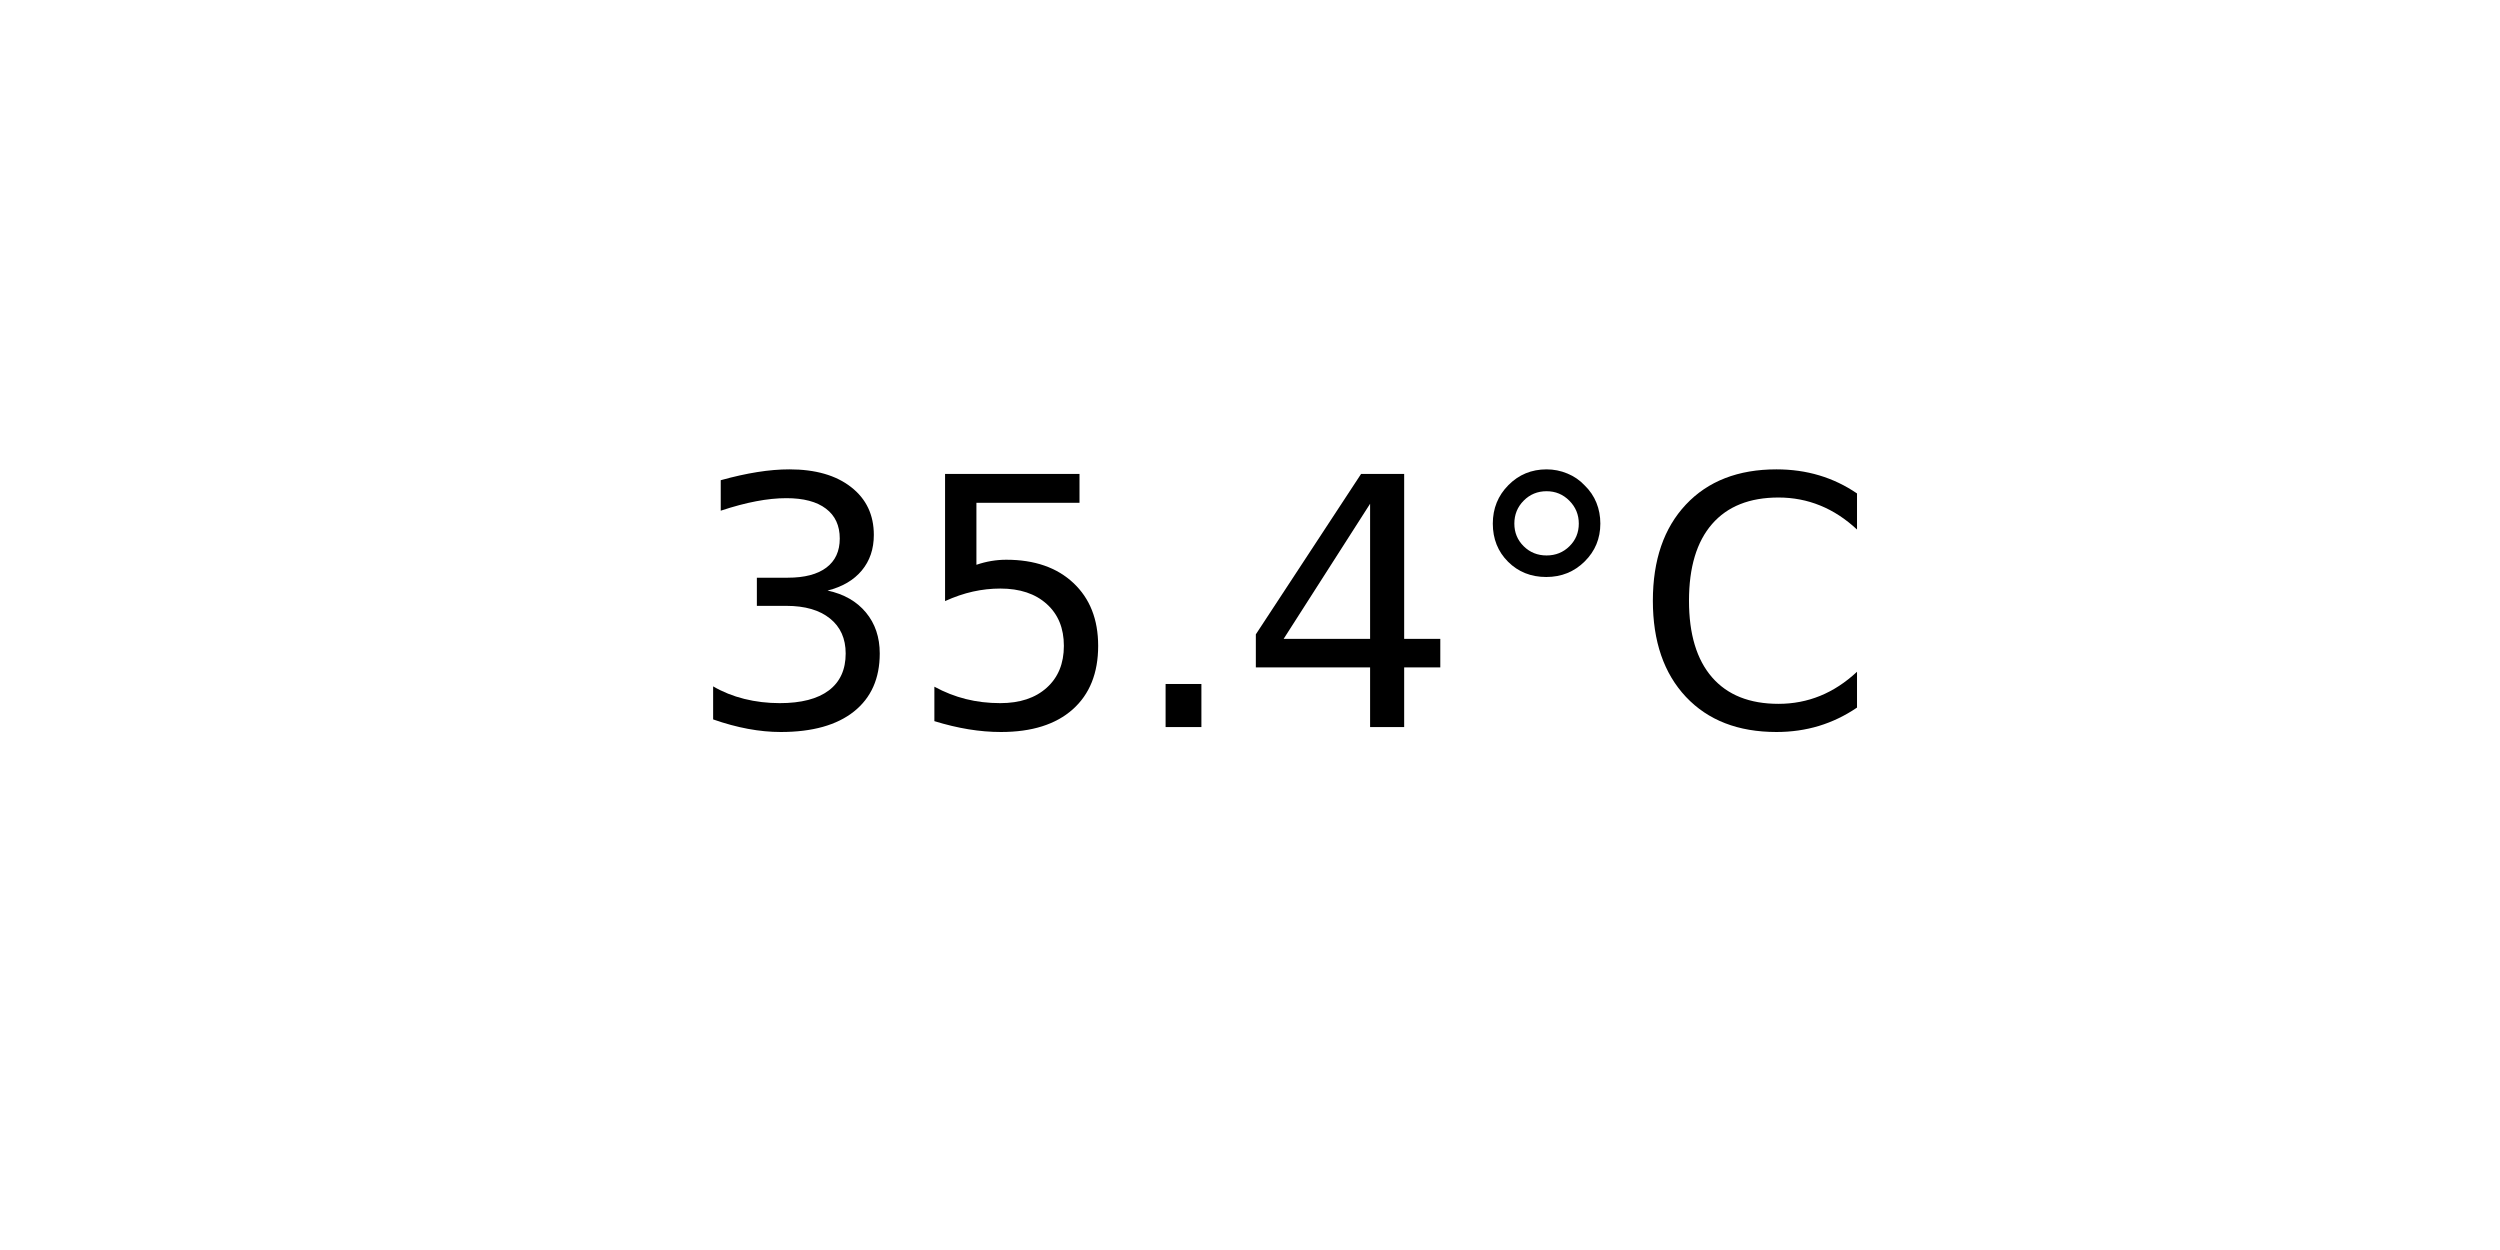
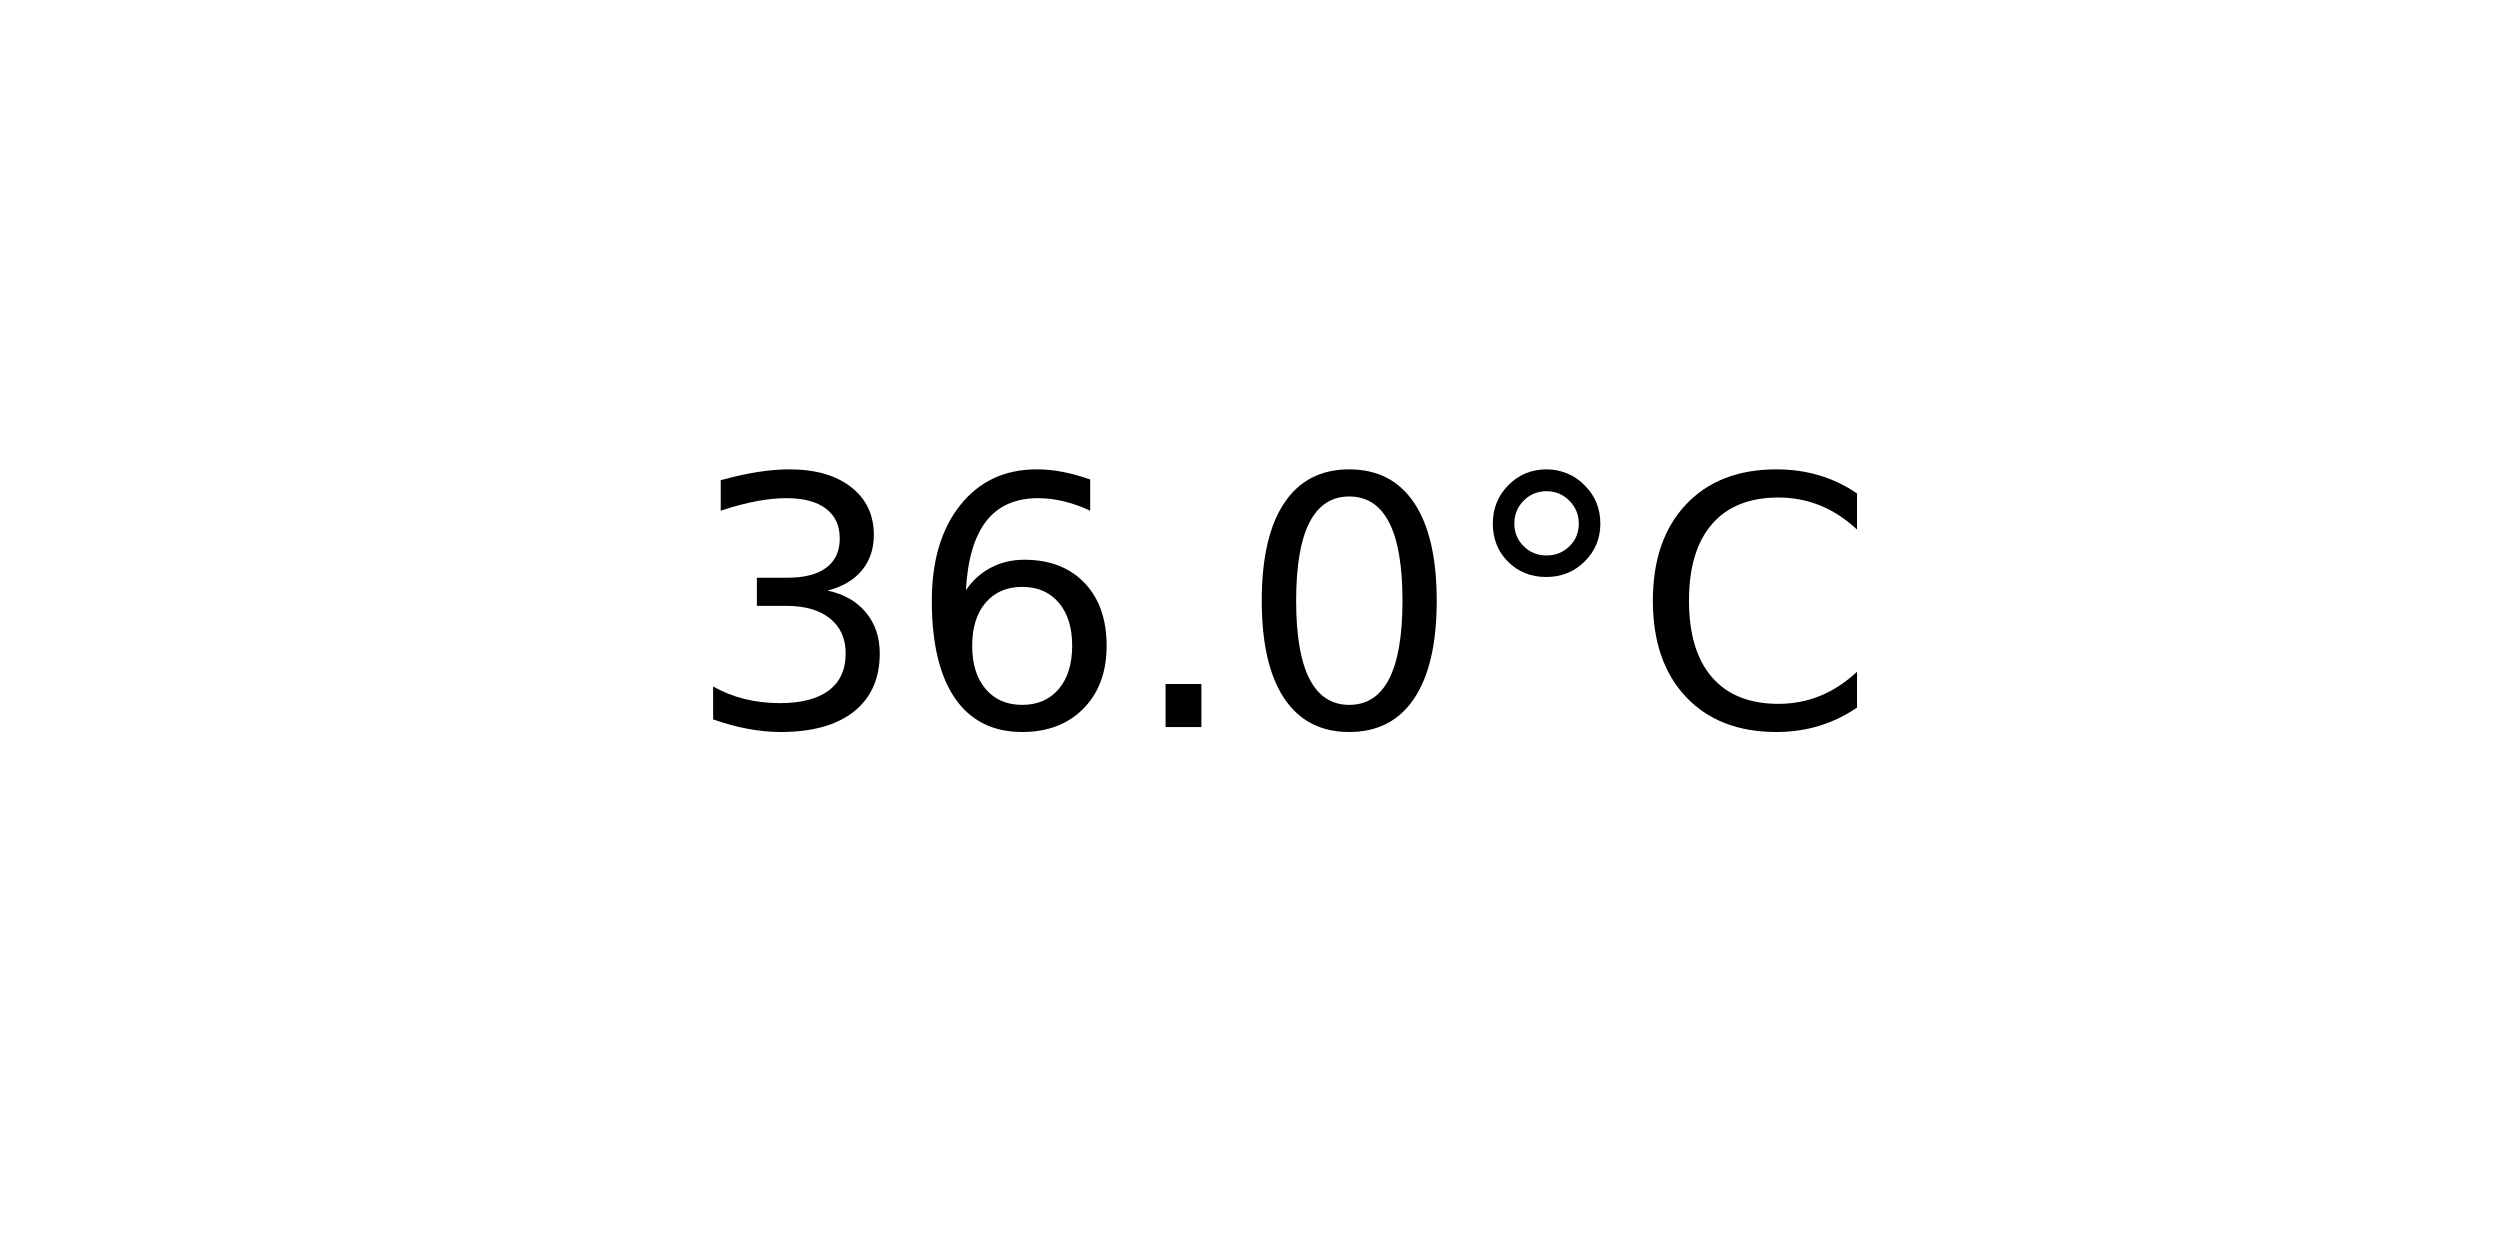
<svg xmlns="http://www.w3.org/2000/svg" xmlns:xlink="http://www.w3.org/1999/xlink" width="72pt" height="36pt" viewBox="0 0 72 36" version="1.1">
  <defs>
    <style type="text/css">*{stroke-linejoin: round; stroke-linecap: butt}</style>
  </defs>
  <g id="figure_1">
    <g id="axes_1">
      <g id="text_1">
        <g transform="translate(19.77578 20.93937) scale(0.1 -0.1)">
          <defs>
            <path id="DejaVuSans-33" d="M 2597 2516  Q 3050 2419 3304 2112  Q 3559 1806 3559 1356  Q 3559 666 3084 287  Q 2609 -91 1734 -91  Q 1441 -91 1130 -33  Q 819 25 488 141  L 488 750  Q 750 597 1062 519  Q 1375 441 1716 441  Q 2309 441 2620 675  Q 2931 909 2931 1356  Q 2931 1769 2642 2001  Q 2353 2234 1838 2234  L 1294 2234  L 1294 2753  L 1863 2753  Q 2328 2753 2575 2939  Q 2822 3125 2822 3475  Q 2822 3834 2567 4026  Q 2313 4219 1838 4219  Q 1578 4219 1281 4162  Q 984 4106 628 3988  L 628 4550  Q 988 4650 1302 4700  Q 1616 4750 1894 4750  Q 2613 4750 3031 4423  Q 3450 4097 3450 3541  Q 3450 3153 3228 2886  Q 3006 2619 2597 2516  z " transform="scale(0.015625)" />
-             <path id="DejaVuSans-35" d="M 691 4666  L 3169 4666  L 3169 4134  L 1269 4134  L 1269 2991  Q 1406 3038 1543 3061  Q 1681 3084 1819 3084  Q 2600 3084 3056 2656  Q 3513 2228 3513 1497  Q 3513 744 3044 326  Q 2575 -91 1722 -91  Q 1428 -91 1123 -41  Q 819 9 494 109  L 494 744  Q 775 591 1075 516  Q 1375 441 1709 441  Q 2250 441 2565 725  Q 2881 1009 2881 1497  Q 2881 1984 2565 2268  Q 2250 2553 1709 2553  Q 1456 2553 1204 2497  Q 953 2441 691 2322  L 691 4666  z " transform="scale(0.015625)" />
+             <path id="DejaVuSans-36" d="M 2113 2584  Q 1688 2584 1439 2293  Q 1191 2003 1191 1497  Q 1191 994 1439 701  Q 1688 409 2113 409  Q 2538 409 2786 701  Q 3034 994 3034 1497  Q 3034 2003 2786 2293  Q 2538 2584 2113 2584  z M 3366 4563  L 3366 3988  Q 3128 4100 2886 4159  Q 2644 4219 2406 4219  Q 1781 4219 1451 3797  Q 1122 3375 1075 2522  Q 1259 2794 1537 2939  Q 1816 3084 2150 3084  Q 2853 3084 3261 2657  Q 3669 2231 3669 1497  Q 3669 778 3244 343  Q 2819 -91 2113 -91  Q 1303 -91 875 529  Q 447 1150 447 2328  Q 447 3434 972 4092  Q 1497 4750 2381 4750  Q 2619 4750 2861 4703  Q 3103 4656 3366 4563  z " transform="scale(0.015625)" />
            <path id="DejaVuSans-2e" d="M 684 794  L 1344 794  L 1344 0  L 684 0  L 684 794  z " transform="scale(0.015625)" />
-             <path id="DejaVuSans-34" d="M 2419 4116  L 825 1625  L 2419 1625  L 2419 4116  z M 2253 4666  L 3047 4666  L 3047 1625  L 3713 1625  L 3713 1100  L 3047 1100  L 3047 0  L 2419 0  L 2419 1100  L 313 1100  L 313 1709  L 2253 4666  z " transform="scale(0.015625)" />
+             <path id="DejaVuSans-30" d="M 2034 4250  Q 1547 4250 1301 3770  Q 1056 3291 1056 2328  Q 1056 1369 1301 889  Q 1547 409 2034 409  Q 2525 409 2770 889  Q 3016 1369 3016 2328  Q 3016 3291 2770 3770  Q 2525 4250 2034 4250  z M 2034 4750  Q 2819 4750 3233 4129  Q 3647 3509 3647 2328  Q 3647 1150 3233 529  Q 2819 -91 2034 -91  Q 1250 -91 836 529  Q 422 1150 422 2328  Q 422 3509 836 4129  Q 1250 4750 2034 4750  z " transform="scale(0.015625)" />
            <path id="DejaVuSans-b0" d="M 1600 4347  Q 1350 4347 1178 4173  Q 1006 4000 1006 3750  Q 1006 3503 1178 3333  Q 1350 3163 1600 3163  Q 1850 3163 2022 3333  Q 2194 3503 2194 3750  Q 2194 3997 2020 4172  Q 1847 4347 1600 4347  z M 1600 4750  Q 1800 4750 1984 4673  Q 2169 4597 2303 4453  Q 2447 4313 2519 4134  Q 2591 3956 2591 3750  Q 2591 3338 2302 3052  Q 2013 2766 1594 2766  Q 1172 2766 890 3047  Q 609 3328 609 3750  Q 609 4169 896 4459  Q 1184 4750 1600 4750  z " transform="scale(0.015625)" />
            <path id="DejaVuSans-43" d="M 4122 4306  L 4122 3641  Q 3803 3938 3442 4084  Q 3081 4231 2675 4231  Q 1875 4231 1450 3742  Q 1025 3253 1025 2328  Q 1025 1406 1450 917  Q 1875 428 2675 428  Q 3081 428 3442 575  Q 3803 722 4122 1019  L 4122 359  Q 3791 134 3420 21  Q 3050 -91 2638 -91  Q 1578 -91 968 557  Q 359 1206 359 2328  Q 359 3453 968 4101  Q 1578 4750 2638 4750  Q 3056 4750 3426 4639  Q 3797 4528 4122 4306  z " transform="scale(0.015625)" />
          </defs>
          <use xlink:href="#DejaVuSans-33" />
-           <use xlink:href="#DejaVuSans-35" x="63.623" />
+           <use xlink:href="#DejaVuSans-36" x="63.623" />
          <use xlink:href="#DejaVuSans-2e" x="127.246" />
-           <use xlink:href="#DejaVuSans-34" x="159.033" />
+           <use xlink:href="#DejaVuSans-30" x="159.033" />
          <use xlink:href="#DejaVuSans-b0" x="222.656" />
          <use xlink:href="#DejaVuSans-43" x="272.656" />
        </g>
      </g>
    </g>
  </g>
</svg>
